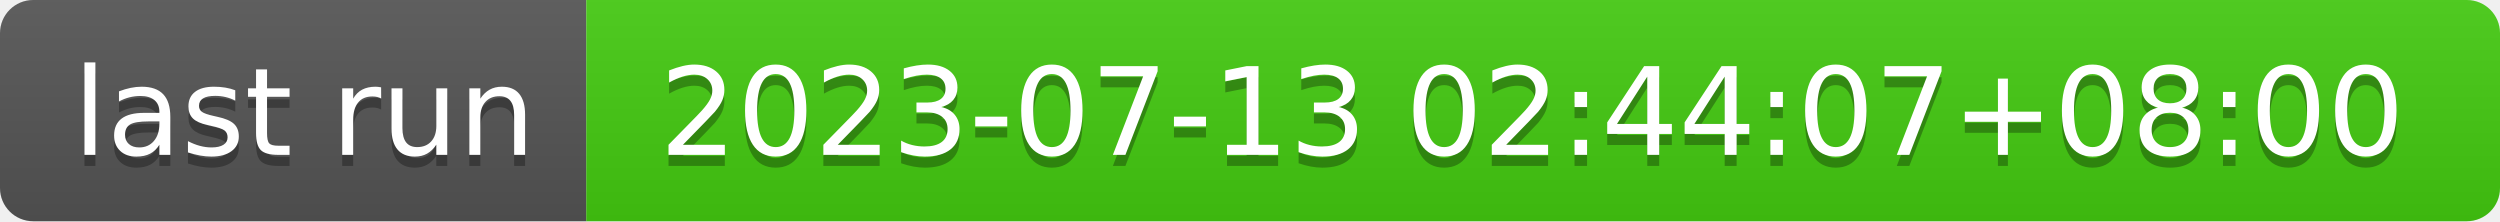
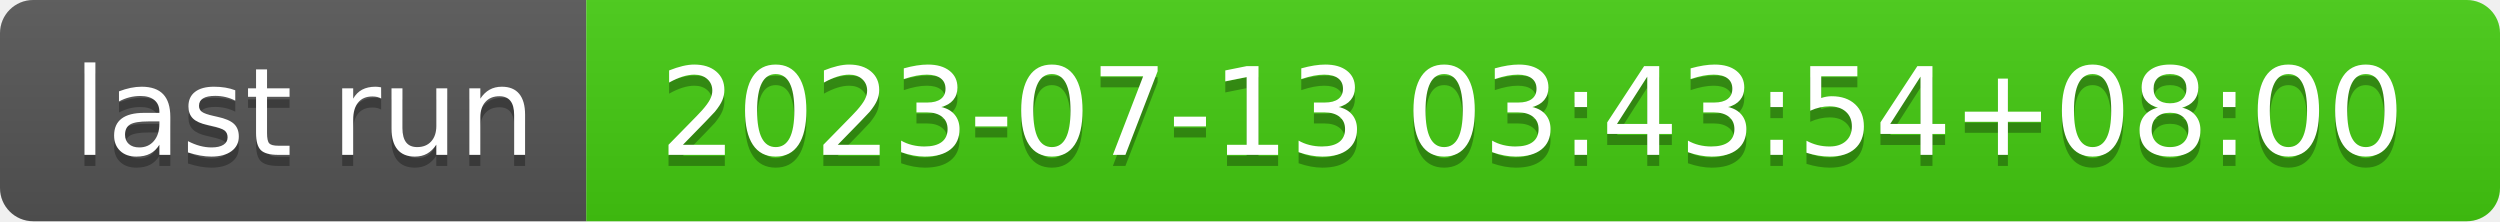
- <svg xmlns="http://www.w3.org/2000/svg" width="226" height="20" role="img" aria-label="last run: 2023-07-13 02:44:07+08:00">
+ <svg xmlns="http://www.w3.org/2000/svg" width="226" height="20" role="img" aria-label="last run: 2023-07-13 03:43:54+08:00">
  <linearGradient id="s" x2="0" y2="100%">
    <stop offset="0" stop-color="#bbb" stop-opacity=".1" />
    <stop offset="1" stop-opacity=".1" />
  </linearGradient>
  <clipPath id="r">
    <rect width="226" height="20" rx="3" fill="#fff" />
  </clipPath>
  <g clip-path="url(#r)">
    <rect width="53" height="20" fill="#555" />
    <rect x="53" width="173" height="20" fill="#4c1" />
    <rect width="226" height="20" fill="url(#s)" />
  </g>
  <g fill="#fff" text-anchor="middle" font-family="Verdana,Geneva,DejaVu Sans,sans-serif" text-rendering="geometricPrecision" font-size="110">
    <text aria-hidden="true" x="275" y="150" fill="#010101" fill-opacity=".3" transform="scale(.1)" textLength="430">last run</text>
    <text x="275" y="140" transform="scale(.1)" fill="#fff" textLength="430">last run</text>
-     <text aria-hidden="true" x="1385" y="150" fill="#010101" fill-opacity=".3" transform="scale(.1)" textLength="1630">2023-07-13 02:44:07+08:00</text>
-     <text x="1385" y="140" transform="scale(.1)" fill="#fff" textLength="1630">2023-07-13 02:44:07+08:00</text>
+     <text aria-hidden="true" x="1385" y="150" fill="#010101" fill-opacity=".3" transform="scale(.1)" textLength="1630">2023-07-13 03:43:54+08:00</text>
+     <text x="1385" y="140" transform="scale(.1)" fill="#fff" textLength="1630">2023-07-13 03:43:54+08:00</text>
  </g>
</svg>
